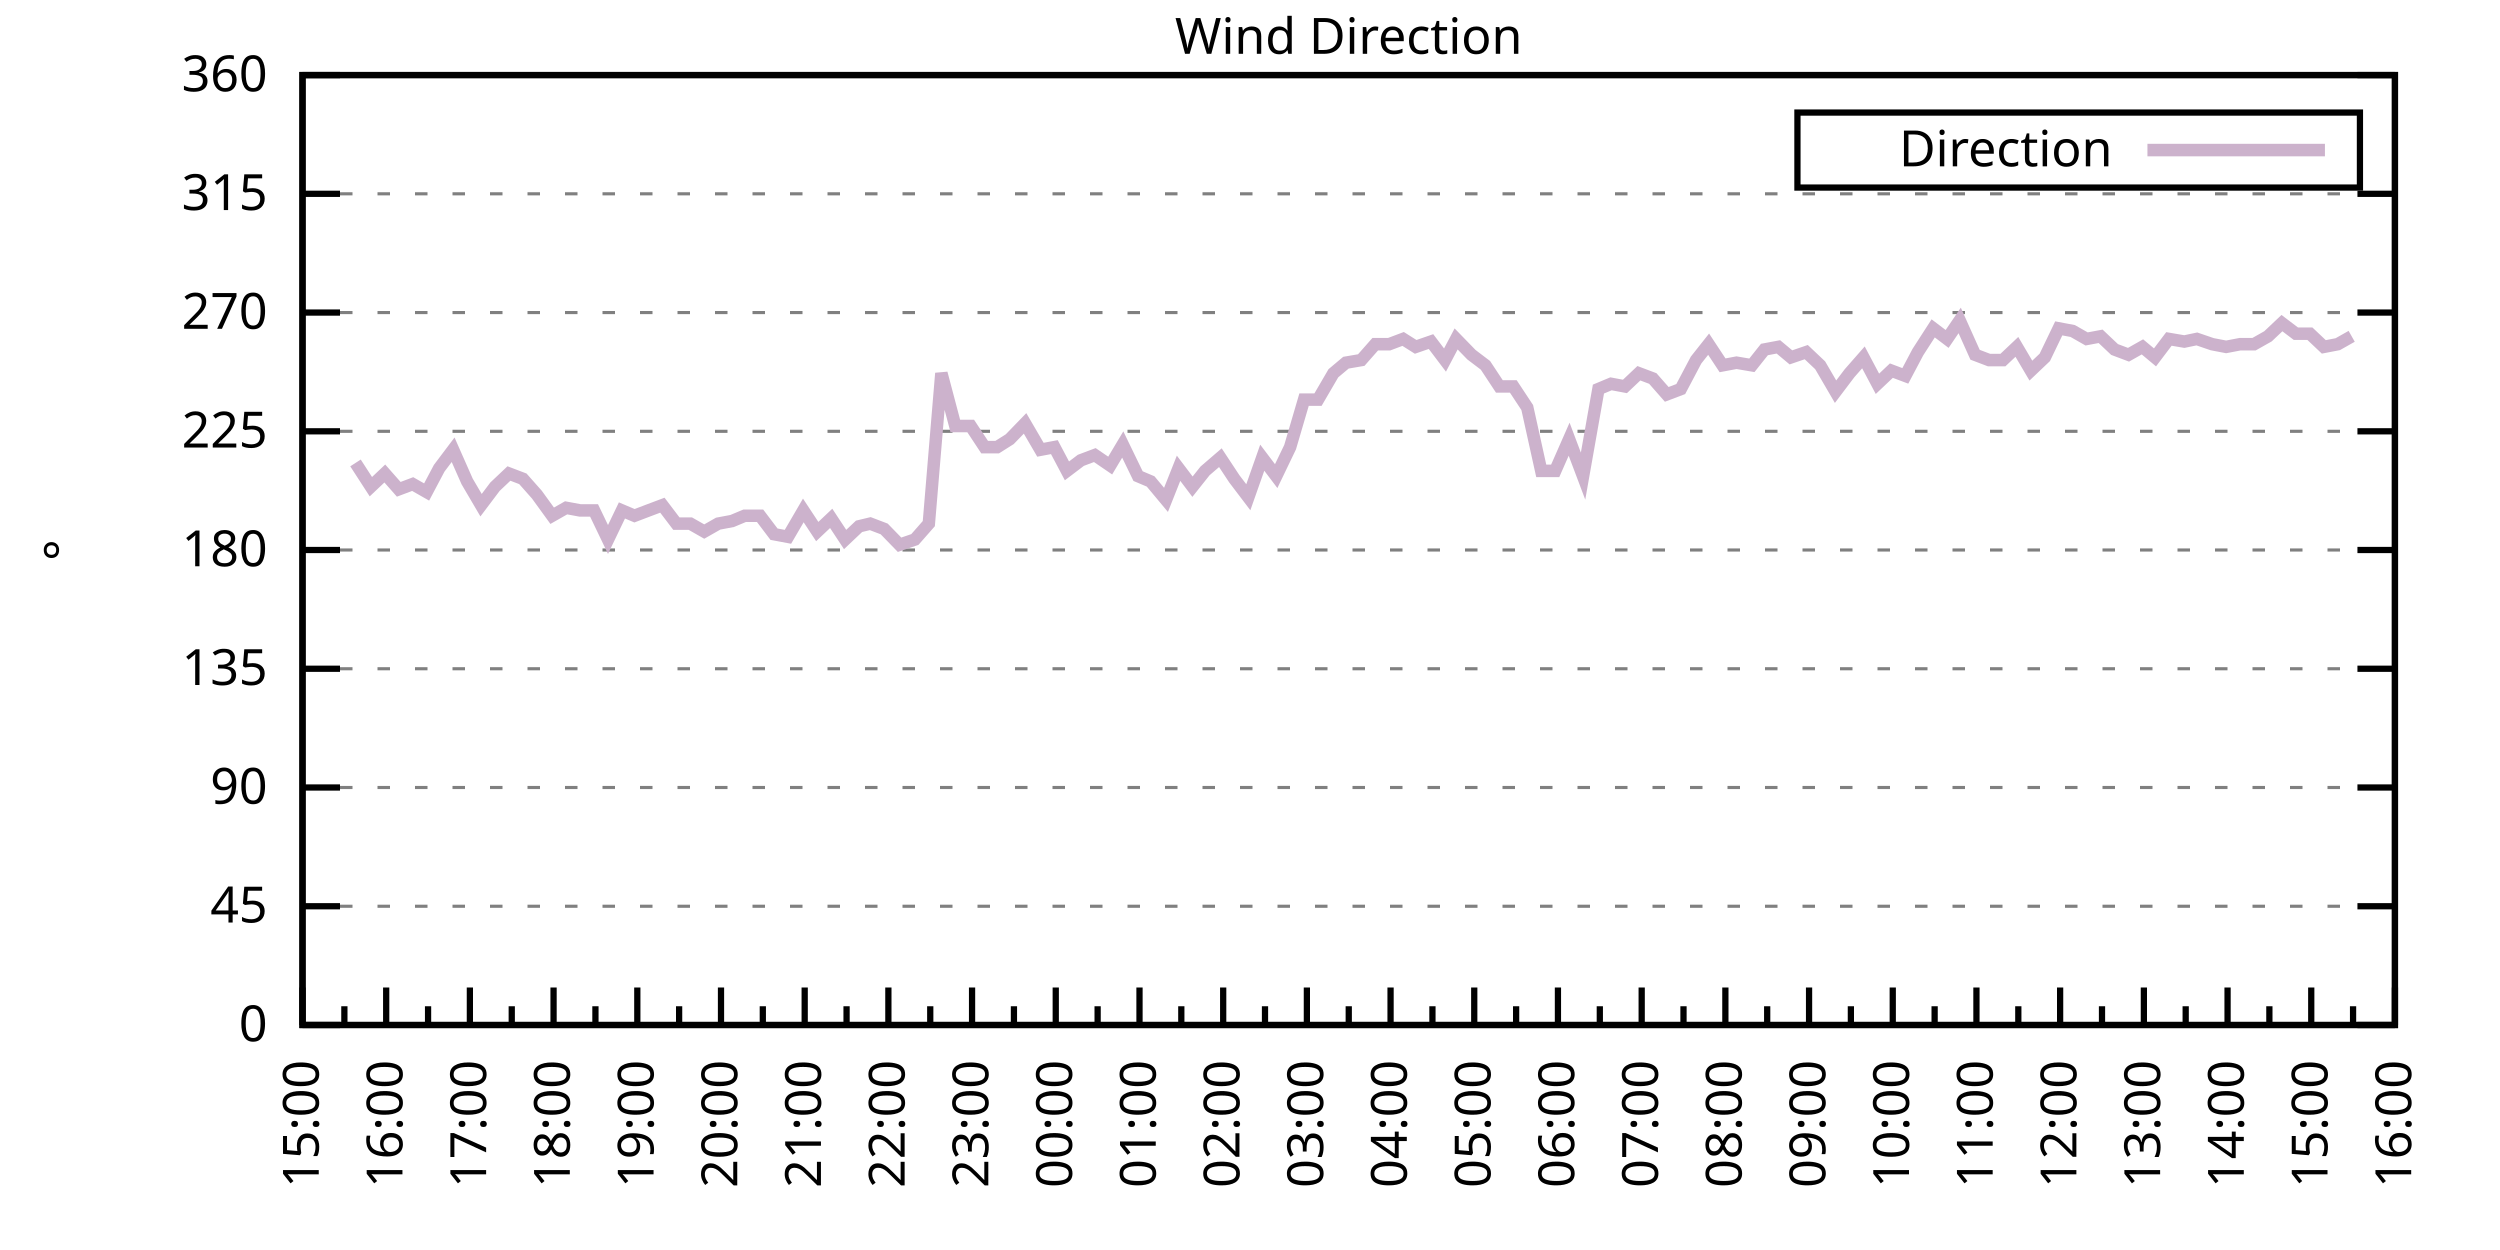
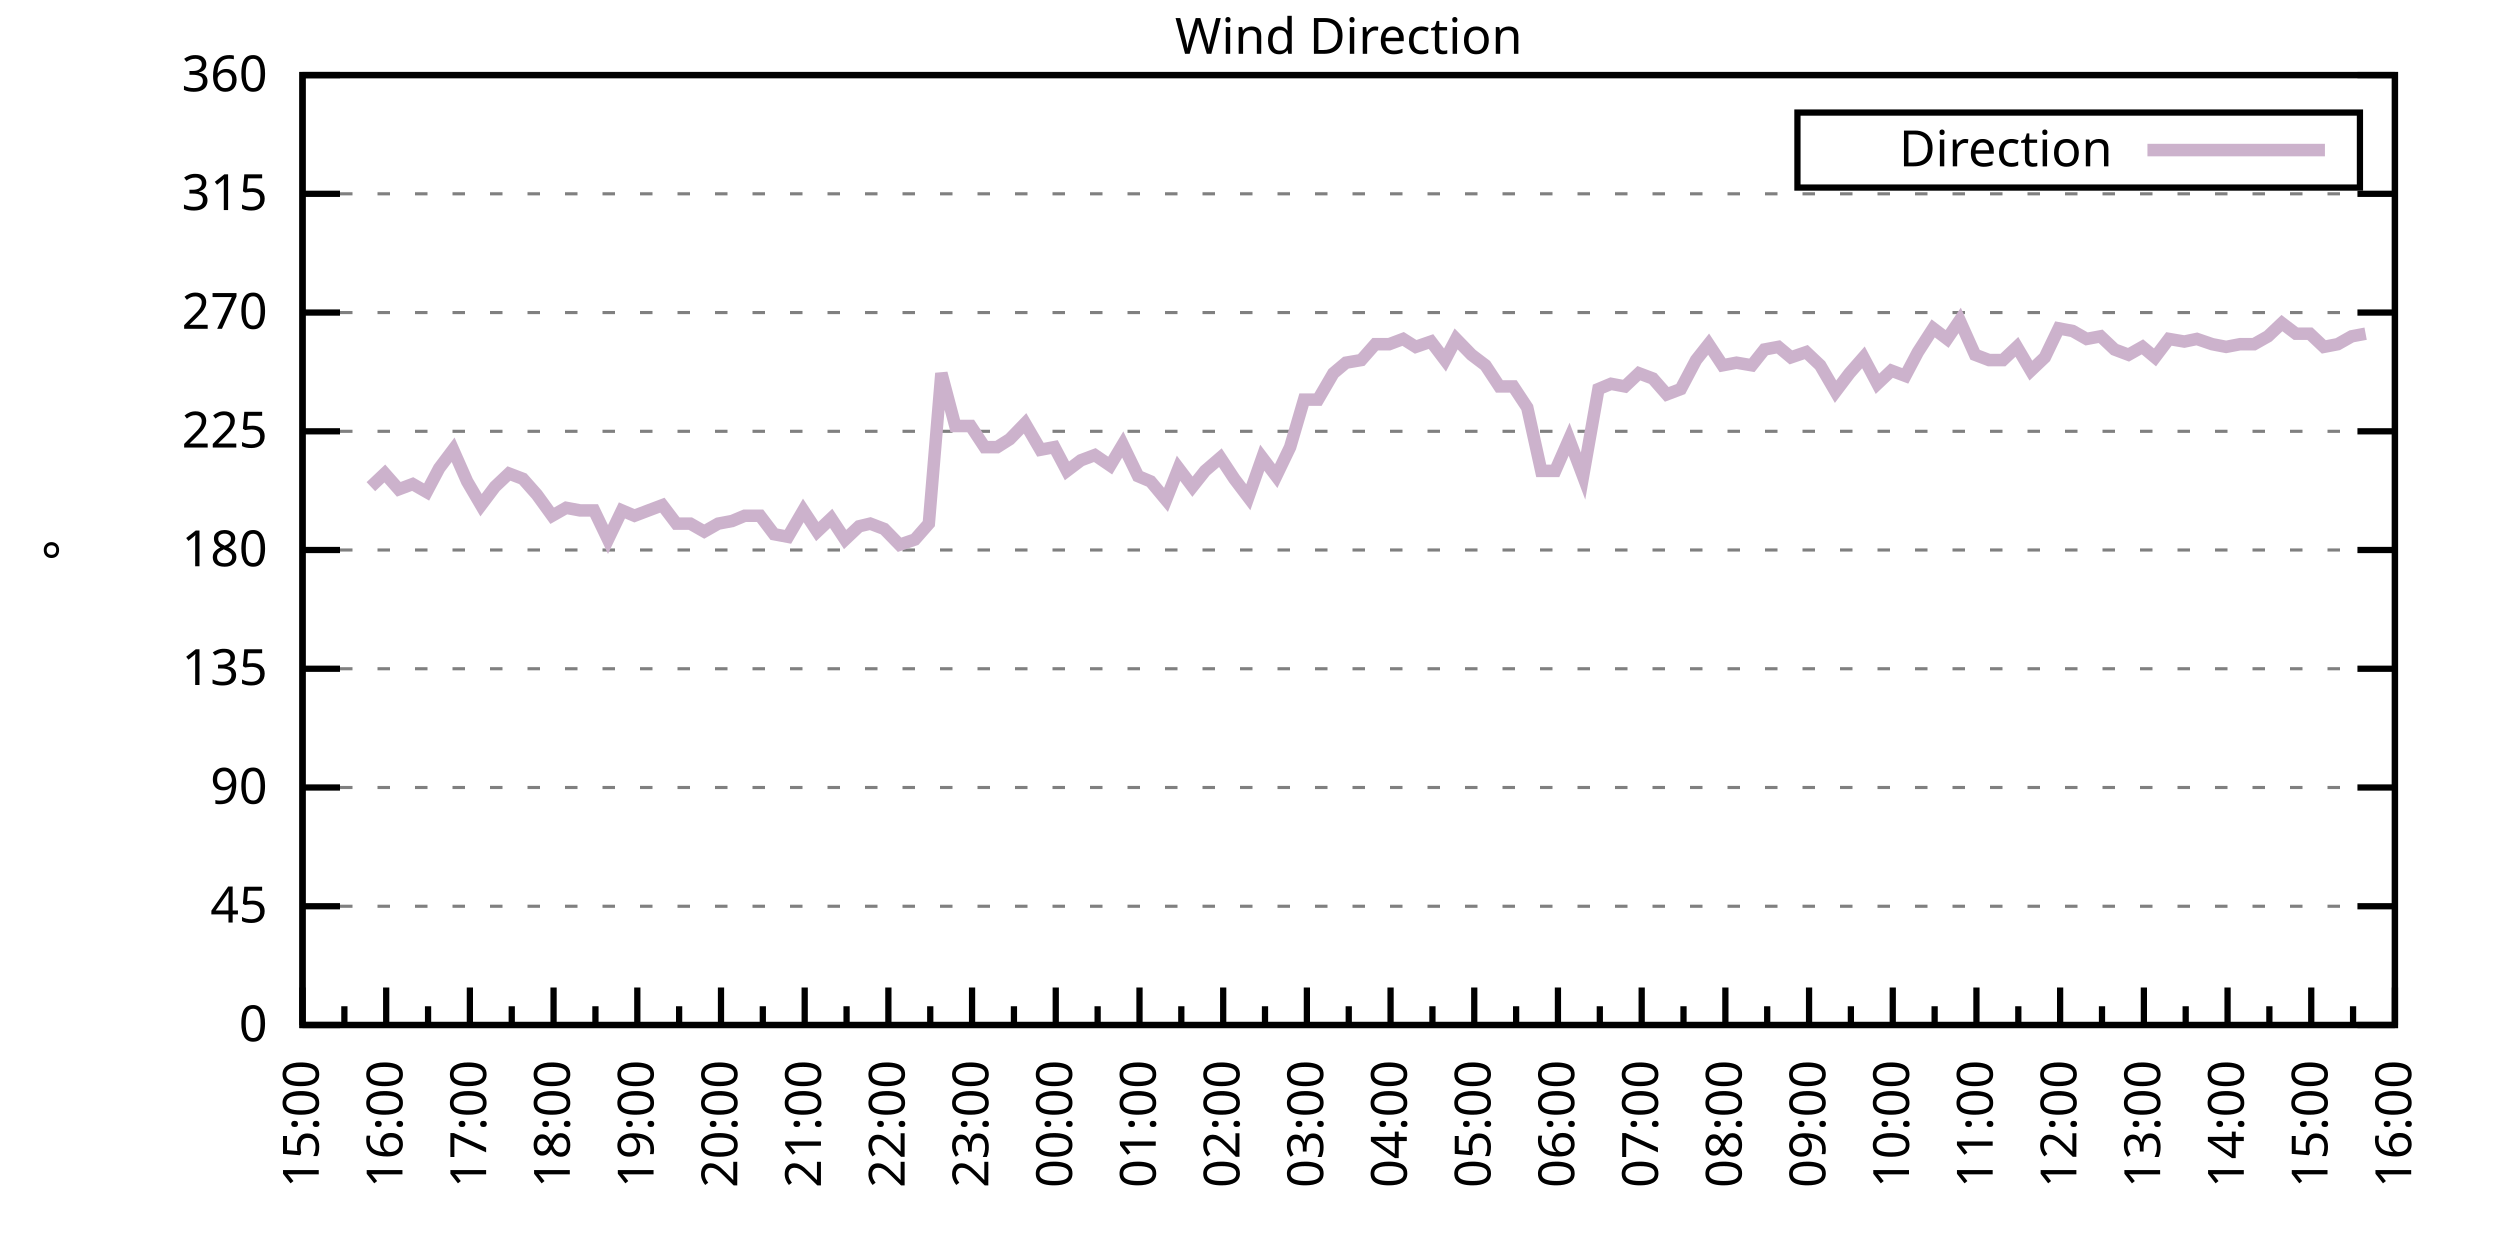
<svg xmlns="http://www.w3.org/2000/svg" xmlns:xlink="http://www.w3.org/1999/xlink" width="400" height="200" viewBox="0 0 400 200">
  <g id="gnuplot_canvas">
    <rect x="0" y="0" width="400" height="200" fill="none" />
    <defs>
      <circle id="gpDot" r="0.5" stroke-width="0.5" stroke="currentColor" />
      <path id="gpPt0" stroke-width="0.333" stroke="currentColor" d="M-1,0 h2 M0,-1 v2" />
      <path id="gpPt1" stroke-width="0.333" stroke="currentColor" d="M-1,-1 L1,1 M1,-1 L-1,1" />
      <path id="gpPt2" stroke-width="0.333" stroke="currentColor" d="M-1,0 L1,0 M0,-1 L0,1 M-1,-1 L1,1 M-1,1 L1,-1" />
      <rect id="gpPt3" stroke-width="0.333" stroke="currentColor" x="-1" y="-1" width="2" height="2" />
      <rect id="gpPt4" stroke-width="0.333" stroke="currentColor" fill="currentColor" x="-1" y="-1" width="2" height="2" />
      <circle id="gpPt5" stroke-width="0.333" stroke="currentColor" cx="0" cy="0" r="1" />
      <use xlink:href="#gpPt5" id="gpPt6" fill="currentColor" stroke="none" />
      <path id="gpPt7" stroke-width="0.333" stroke="currentColor" d="M0,-1.33 L-1.33,0.67 L1.33,0.67 z" />
      <use xlink:href="#gpPt7" id="gpPt8" fill="currentColor" stroke="none" />
      <use xlink:href="#gpPt7" id="gpPt9" stroke="currentColor" transform="rotate(180)" />
      <use xlink:href="#gpPt9" id="gpPt10" fill="currentColor" stroke="none" />
      <use xlink:href="#gpPt3" id="gpPt11" stroke="currentColor" transform="rotate(45)" />
      <use xlink:href="#gpPt11" id="gpPt12" fill="currentColor" stroke="none" />
      <path id="gpPt13" stroke-width="0.333" stroke="currentColor" d="M0,1.330 L1.265,0.411 L0.782,-1.067 L-0.782,-1.076 L-1.265,0.411 z" />
      <use xlink:href="#gpPt13" id="gpPt14" fill="currentColor" stroke="none" />
      <filter id="textbox" filterUnits="objectBoundingBox" x="0" y="0" height="1" width="1">
        <feFlood flood-color="white" flood-opacity="1" result="bgnd" />
        <feComposite in="SourceGraphic" in2="bgnd" operator="atop" />
      </filter>
      <filter id="greybox" filterUnits="objectBoundingBox" x="0" y="0" height="1" width="1">
        <feFlood flood-color="lightgrey" flood-opacity="1" result="grey" />
        <feComposite in="SourceGraphic" in2="grey" operator="atop" />
      </filter>
    </defs>
    <g fill="none" color="white" stroke="currentColor" stroke-width="1.00" stroke-linecap="butt" stroke-linejoin="miter">
</g>
    <g fill="none" color="black" stroke="currentColor" stroke-width="1.00" stroke-linecap="butt" stroke-linejoin="miter">
      <g stroke="none" shape-rendering="crispEdges">
        <polygon fill="rgb(255, 255, 255)" points="48.40,164.00 383.18,164.00 383.18,12.02 48.40,12.02 " />
      </g>
    </g>
    <g fill="none" color="black" stroke="currentColor" stroke-width="1.00" stroke-linecap="butt" stroke-linejoin="miter">
</g>
    <g fill="none" color="black" stroke="black" stroke-width="0.50" stroke-linecap="butt" stroke-linejoin="miter">
</g>
    <g fill="none" color="gray" stroke="currentColor" stroke-width="0.50" stroke-linecap="butt" stroke-linejoin="miter">
      <path stroke="gray" stroke-dasharray="2,4" class="gridline" d="M48.40,164.00 L383.19,164.00  " />
    </g>
    <g fill="none" color="gray" stroke="gray" stroke-width="1.00" stroke-linecap="butt" stroke-linejoin="miter">
</g>
    <g fill="none" color="black" stroke="currentColor" stroke-width="1.00" stroke-linecap="butt" stroke-linejoin="miter">
      <path stroke="black" d="M48.40,164.00 L54.40,164.00 M383.19,164.00 L377.19,164.00  " />
      <g transform="translate(42.80,166.60)" stroke="none" fill="black" font-family="Sans" font-size="8.00" text-anchor="end">
        <text>
          <tspan font-family="Sans"> 0</tspan>
        </text>
      </g>
    </g>
    <g fill="none" color="black" stroke="currentColor" stroke-width="1.00" stroke-linecap="butt" stroke-linejoin="miter">
</g>
    <g fill="none" color="black" stroke="black" stroke-width="0.50" stroke-linecap="butt" stroke-linejoin="miter">
</g>
    <g fill="none" color="gray" stroke="currentColor" stroke-width="0.50" stroke-linecap="butt" stroke-linejoin="miter">
      <path stroke="gray" stroke-dasharray="2,4" class="gridline" d="M48.40,145.00 L383.19,145.00  " />
    </g>
    <g fill="none" color="gray" stroke="gray" stroke-width="1.00" stroke-linecap="butt" stroke-linejoin="miter">
</g>
    <g fill="none" color="black" stroke="currentColor" stroke-width="1.00" stroke-linecap="butt" stroke-linejoin="miter">
      <path stroke="black" d="M48.40,145.00 L54.40,145.00 M383.19,145.00 L377.19,145.00  " />
      <g transform="translate(42.80,147.60)" stroke="none" fill="black" font-family="Sans" font-size="8.00" text-anchor="end">
        <text>
          <tspan font-family="Sans"> 45</tspan>
        </text>
      </g>
    </g>
    <g fill="none" color="black" stroke="currentColor" stroke-width="1.00" stroke-linecap="butt" stroke-linejoin="miter">
</g>
    <g fill="none" color="black" stroke="black" stroke-width="0.50" stroke-linecap="butt" stroke-linejoin="miter">
</g>
    <g fill="none" color="gray" stroke="currentColor" stroke-width="0.50" stroke-linecap="butt" stroke-linejoin="miter">
      <path stroke="gray" stroke-dasharray="2,4" class="gridline" d="M48.40,126.00 L383.19,126.00  " />
    </g>
    <g fill="none" color="gray" stroke="gray" stroke-width="1.00" stroke-linecap="butt" stroke-linejoin="miter">
</g>
    <g fill="none" color="black" stroke="currentColor" stroke-width="1.00" stroke-linecap="butt" stroke-linejoin="miter">
      <path stroke="black" d="M48.40,126.00 L54.40,126.00 M383.19,126.00 L377.19,126.00  " />
      <g transform="translate(42.80,128.60)" stroke="none" fill="black" font-family="Sans" font-size="8.00" text-anchor="end">
        <text>
          <tspan font-family="Sans"> 90</tspan>
        </text>
      </g>
    </g>
    <g fill="none" color="black" stroke="currentColor" stroke-width="1.00" stroke-linecap="butt" stroke-linejoin="miter">
</g>
    <g fill="none" color="black" stroke="black" stroke-width="0.50" stroke-linecap="butt" stroke-linejoin="miter">
</g>
    <g fill="none" color="gray" stroke="currentColor" stroke-width="0.50" stroke-linecap="butt" stroke-linejoin="miter">
      <path stroke="gray" stroke-dasharray="2,4" class="gridline" d="M48.40,107.00 L383.19,107.00  " />
    </g>
    <g fill="none" color="gray" stroke="gray" stroke-width="1.00" stroke-linecap="butt" stroke-linejoin="miter">
</g>
    <g fill="none" color="black" stroke="currentColor" stroke-width="1.00" stroke-linecap="butt" stroke-linejoin="miter">
      <path stroke="black" d="M48.40,107.00 L54.40,107.00 M383.19,107.00 L377.19,107.00  " />
      <g transform="translate(42.80,109.60)" stroke="none" fill="black" font-family="Sans" font-size="8.00" text-anchor="end">
        <text>
          <tspan font-family="Sans"> 135</tspan>
        </text>
      </g>
    </g>
    <g fill="none" color="black" stroke="currentColor" stroke-width="1.00" stroke-linecap="butt" stroke-linejoin="miter">
</g>
    <g fill="none" color="black" stroke="black" stroke-width="0.50" stroke-linecap="butt" stroke-linejoin="miter">
</g>
    <g fill="none" color="gray" stroke="currentColor" stroke-width="0.50" stroke-linecap="butt" stroke-linejoin="miter">
      <path stroke="gray" stroke-dasharray="2,4" class="gridline" d="M48.40,88.00 L383.19,88.00  " />
    </g>
    <g fill="none" color="gray" stroke="gray" stroke-width="1.00" stroke-linecap="butt" stroke-linejoin="miter">
</g>
    <g fill="none" color="black" stroke="currentColor" stroke-width="1.00" stroke-linecap="butt" stroke-linejoin="miter">
      <path stroke="black" d="M48.40,88.00 L54.40,88.00 M383.19,88.00 L377.19,88.00  " />
      <g transform="translate(42.80,90.60)" stroke="none" fill="black" font-family="Sans" font-size="8.00" text-anchor="end">
        <text>
          <tspan font-family="Sans"> 180</tspan>
        </text>
      </g>
    </g>
    <g fill="none" color="black" stroke="currentColor" stroke-width="1.00" stroke-linecap="butt" stroke-linejoin="miter">
</g>
    <g fill="none" color="black" stroke="black" stroke-width="0.50" stroke-linecap="butt" stroke-linejoin="miter">
</g>
    <g fill="none" color="gray" stroke="currentColor" stroke-width="0.50" stroke-linecap="butt" stroke-linejoin="miter">
      <path stroke="gray" stroke-dasharray="2,4" class="gridline" d="M48.40,69.01 L383.19,69.01  " />
    </g>
    <g fill="none" color="gray" stroke="gray" stroke-width="1.00" stroke-linecap="butt" stroke-linejoin="miter">
</g>
    <g fill="none" color="black" stroke="currentColor" stroke-width="1.00" stroke-linecap="butt" stroke-linejoin="miter">
      <path stroke="black" d="M48.40,69.01 L54.40,69.01 M383.19,69.01 L377.19,69.01  " />
      <g transform="translate(42.80,71.61)" stroke="none" fill="black" font-family="Sans" font-size="8.00" text-anchor="end">
        <text>
          <tspan font-family="Sans"> 225</tspan>
        </text>
      </g>
    </g>
    <g fill="none" color="black" stroke="currentColor" stroke-width="1.00" stroke-linecap="butt" stroke-linejoin="miter">
</g>
    <g fill="none" color="black" stroke="black" stroke-width="0.50" stroke-linecap="butt" stroke-linejoin="miter">
</g>
    <g fill="none" color="gray" stroke="currentColor" stroke-width="0.50" stroke-linecap="butt" stroke-linejoin="miter">
      <path stroke="gray" stroke-dasharray="2,4" class="gridline" d="M48.40,50.01 L383.19,50.01  " />
    </g>
    <g fill="none" color="gray" stroke="gray" stroke-width="1.00" stroke-linecap="butt" stroke-linejoin="miter">
</g>
    <g fill="none" color="black" stroke="currentColor" stroke-width="1.00" stroke-linecap="butt" stroke-linejoin="miter">
      <path stroke="black" d="M48.40,50.01 L54.40,50.01 M383.19,50.01 L377.19,50.01  " />
      <g transform="translate(42.80,52.61)" stroke="none" fill="black" font-family="Sans" font-size="8.00" text-anchor="end">
        <text>
          <tspan font-family="Sans"> 270</tspan>
        </text>
      </g>
    </g>
    <g fill="none" color="black" stroke="currentColor" stroke-width="1.00" stroke-linecap="butt" stroke-linejoin="miter">
</g>
    <g fill="none" color="black" stroke="black" stroke-width="0.50" stroke-linecap="butt" stroke-linejoin="miter">
</g>
    <g fill="none" color="gray" stroke="currentColor" stroke-width="0.50" stroke-linecap="butt" stroke-linejoin="miter">
      <path stroke="gray" stroke-dasharray="2,4" class="gridline" d="M48.40,31.01 L383.19,31.01  " />
    </g>
    <g fill="none" color="gray" stroke="gray" stroke-width="1.00" stroke-linecap="butt" stroke-linejoin="miter">
</g>
    <g fill="none" color="black" stroke="currentColor" stroke-width="1.00" stroke-linecap="butt" stroke-linejoin="miter">
      <path stroke="black" d="M48.40,31.01 L54.40,31.01 M383.19,31.01 L377.19,31.01  " />
      <g transform="translate(42.80,33.61)" stroke="none" fill="black" font-family="Sans" font-size="8.00" text-anchor="end">
        <text>
          <tspan font-family="Sans"> 315</tspan>
        </text>
      </g>
    </g>
    <g fill="none" color="black" stroke="currentColor" stroke-width="1.00" stroke-linecap="butt" stroke-linejoin="miter">
</g>
    <g fill="none" color="black" stroke="black" stroke-width="0.50" stroke-linecap="butt" stroke-linejoin="miter">
</g>
    <g fill="none" color="gray" stroke="currentColor" stroke-width="0.50" stroke-linecap="butt" stroke-linejoin="miter">
      <path stroke="gray" stroke-dasharray="2,4" class="gridline" d="M48.40,12.01 L383.19,12.01  " />
    </g>
    <g fill="none" color="gray" stroke="gray" stroke-width="1.00" stroke-linecap="butt" stroke-linejoin="miter">
</g>
    <g fill="none" color="black" stroke="currentColor" stroke-width="1.00" stroke-linecap="butt" stroke-linejoin="miter">
      <path stroke="black" d="M48.40,12.01 L54.40,12.01 M383.19,12.01 L377.19,12.01  " />
      <g transform="translate(42.80,14.61)" stroke="none" fill="black" font-family="Sans" font-size="8.00" text-anchor="end">
        <text>
          <tspan font-family="Sans"> 360</tspan>
        </text>
      </g>
    </g>
    <g fill="none" color="black" stroke="currentColor" stroke-width="1.00" stroke-linecap="butt" stroke-linejoin="miter">
      <path stroke="black" d="M48.40,164.00 L48.40,158.00  " />
      <g transform="translate(51.00,169.60) rotate(270)" stroke="none" fill="black" font-family="Sans" font-size="8.00" text-anchor="end">
        <text>
          <tspan font-family="Sans">15:00</tspan>
        </text>
      </g>
    </g>
    <g fill="none" color="black" stroke="currentColor" stroke-width="1.00" stroke-linecap="butt" stroke-linejoin="miter">
      <path stroke="black" d="M55.10,164.00 L55.10,161.00 M61.79,164.00 L61.79,158.00  " />
      <g transform="translate(64.39,169.60) rotate(270)" stroke="none" fill="black" font-family="Sans" font-size="8.00" text-anchor="end">
        <text>
          <tspan font-family="Sans">16:00</tspan>
        </text>
      </g>
    </g>
    <g fill="none" color="black" stroke="currentColor" stroke-width="1.00" stroke-linecap="butt" stroke-linejoin="miter">
      <path stroke="black" d="M68.49,164.00 L68.49,161.00 M75.18,164.00 L75.18,158.00  " />
      <g transform="translate(77.78,169.60) rotate(270)" stroke="none" fill="black" font-family="Sans" font-size="8.00" text-anchor="end">
        <text>
          <tspan font-family="Sans">17:00</tspan>
        </text>
      </g>
    </g>
    <g fill="none" color="black" stroke="currentColor" stroke-width="1.00" stroke-linecap="butt" stroke-linejoin="miter">
      <path stroke="black" d="M81.88,164.00 L81.88,161.00 M88.57,164.00 L88.57,158.00  " />
      <g transform="translate(91.17,169.60) rotate(270)" stroke="none" fill="black" font-family="Sans" font-size="8.00" text-anchor="end">
        <text>
          <tspan font-family="Sans">18:00</tspan>
        </text>
      </g>
    </g>
    <g fill="none" color="black" stroke="currentColor" stroke-width="1.00" stroke-linecap="butt" stroke-linejoin="miter">
      <path stroke="black" d="M95.27,164.00 L95.27,161.00 M101.97,164.00 L101.97,158.00  " />
      <g transform="translate(104.57,169.60) rotate(270)" stroke="none" fill="black" font-family="Sans" font-size="8.00" text-anchor="end">
        <text>
          <tspan font-family="Sans">19:00</tspan>
        </text>
      </g>
    </g>
    <g fill="none" color="black" stroke="currentColor" stroke-width="1.00" stroke-linecap="butt" stroke-linejoin="miter">
      <path stroke="black" d="M108.66,164.00 L108.66,161.00 M115.36,164.00 L115.36,158.00  " />
      <g transform="translate(117.96,169.60) rotate(270)" stroke="none" fill="black" font-family="Sans" font-size="8.00" text-anchor="end">
        <text>
          <tspan font-family="Sans">20:00</tspan>
        </text>
      </g>
    </g>
    <g fill="none" color="black" stroke="currentColor" stroke-width="1.00" stroke-linecap="butt" stroke-linejoin="miter">
      <path stroke="black" d="M122.05,164.00 L122.05,161.00 M128.75,164.00 L128.75,158.00  " />
      <g transform="translate(131.35,169.60) rotate(270)" stroke="none" fill="black" font-family="Sans" font-size="8.00" text-anchor="end">
        <text>
          <tspan font-family="Sans">21:00</tspan>
        </text>
      </g>
    </g>
    <g fill="none" color="black" stroke="currentColor" stroke-width="1.00" stroke-linecap="butt" stroke-linejoin="miter">
      <path stroke="black" d="M135.45,164.00 L135.45,161.00 M142.14,164.00 L142.14,158.00  " />
      <g transform="translate(144.74,169.60) rotate(270)" stroke="none" fill="black" font-family="Sans" font-size="8.00" text-anchor="end">
        <text>
          <tspan font-family="Sans">22:00</tspan>
        </text>
      </g>
    </g>
    <g fill="none" color="black" stroke="currentColor" stroke-width="1.00" stroke-linecap="butt" stroke-linejoin="miter">
      <path stroke="black" d="M148.84,164.00 L148.84,161.00 M155.53,164.00 L155.53,158.00  " />
      <g transform="translate(158.13,169.60) rotate(270)" stroke="none" fill="black" font-family="Sans" font-size="8.00" text-anchor="end">
        <text>
          <tspan font-family="Sans">23:00</tspan>
        </text>
      </g>
    </g>
    <g fill="none" color="black" stroke="currentColor" stroke-width="1.00" stroke-linecap="butt" stroke-linejoin="miter">
      <path stroke="black" d="M162.23,164.00 L162.23,161.00 M168.92,164.00 L168.92,158.00  " />
      <g transform="translate(171.52,169.60) rotate(270)" stroke="none" fill="black" font-family="Sans" font-size="8.00" text-anchor="end">
        <text>
          <tspan font-family="Sans">00:00</tspan>
        </text>
      </g>
    </g>
    <g fill="none" color="black" stroke="currentColor" stroke-width="1.00" stroke-linecap="butt" stroke-linejoin="miter">
      <path stroke="black" d="M175.62,164.00 L175.62,161.00 M182.32,164.00 L182.32,158.00  " />
      <g transform="translate(184.92,169.60) rotate(270)" stroke="none" fill="black" font-family="Sans" font-size="8.00" text-anchor="end">
        <text>
          <tspan font-family="Sans">01:00</tspan>
        </text>
      </g>
    </g>
    <g fill="none" color="black" stroke="currentColor" stroke-width="1.00" stroke-linecap="butt" stroke-linejoin="miter">
      <path stroke="black" d="M189.01,164.00 L189.01,161.00 M195.71,164.00 L195.71,158.00  " />
      <g transform="translate(198.31,169.60) rotate(270)" stroke="none" fill="black" font-family="Sans" font-size="8.00" text-anchor="end">
        <text>
          <tspan font-family="Sans">02:00</tspan>
        </text>
      </g>
    </g>
    <g fill="none" color="black" stroke="currentColor" stroke-width="1.00" stroke-linecap="butt" stroke-linejoin="miter">
      <path stroke="black" d="M202.40,164.00 L202.40,161.00 M209.10,164.00 L209.10,158.00  " />
      <g transform="translate(211.70,169.60) rotate(270)" stroke="none" fill="black" font-family="Sans" font-size="8.00" text-anchor="end">
        <text>
          <tspan font-family="Sans">03:00</tspan>
        </text>
      </g>
    </g>
    <g fill="none" color="black" stroke="currentColor" stroke-width="1.00" stroke-linecap="butt" stroke-linejoin="miter">
      <path stroke="black" d="M215.80,164.00 L215.80,161.00 M222.49,164.00 L222.49,158.00  " />
      <g transform="translate(225.09,169.60) rotate(270)" stroke="none" fill="black" font-family="Sans" font-size="8.00" text-anchor="end">
        <text>
          <tspan font-family="Sans">04:00</tspan>
        </text>
      </g>
    </g>
    <g fill="none" color="black" stroke="currentColor" stroke-width="1.00" stroke-linecap="butt" stroke-linejoin="miter">
      <path stroke="black" d="M229.19,164.00 L229.19,161.00 M235.88,164.00 L235.88,158.00  " />
      <g transform="translate(238.48,169.60) rotate(270)" stroke="none" fill="black" font-family="Sans" font-size="8.00" text-anchor="end">
        <text>
          <tspan font-family="Sans">05:00</tspan>
        </text>
      </g>
    </g>
    <g fill="none" color="black" stroke="currentColor" stroke-width="1.00" stroke-linecap="butt" stroke-linejoin="miter">
      <path stroke="black" d="M242.58,164.00 L242.58,161.00 M249.27,164.00 L249.27,158.00  " />
      <g transform="translate(251.87,169.60) rotate(270)" stroke="none" fill="black" font-family="Sans" font-size="8.00" text-anchor="end">
        <text>
          <tspan font-family="Sans">06:00</tspan>
        </text>
      </g>
    </g>
    <g fill="none" color="black" stroke="currentColor" stroke-width="1.00" stroke-linecap="butt" stroke-linejoin="miter">
      <path stroke="black" d="M255.97,164.00 L255.97,161.00 M262.67,164.00 L262.67,158.00  " />
      <g transform="translate(265.27,169.60) rotate(270)" stroke="none" fill="black" font-family="Sans" font-size="8.00" text-anchor="end">
        <text>
          <tspan font-family="Sans">07:00</tspan>
        </text>
      </g>
    </g>
    <g fill="none" color="black" stroke="currentColor" stroke-width="1.00" stroke-linecap="butt" stroke-linejoin="miter">
      <path stroke="black" d="M269.36,164.00 L269.36,161.00 M276.06,164.00 L276.06,158.00  " />
      <g transform="translate(278.66,169.60) rotate(270)" stroke="none" fill="black" font-family="Sans" font-size="8.00" text-anchor="end">
        <text>
          <tspan font-family="Sans">08:00</tspan>
        </text>
      </g>
    </g>
    <g fill="none" color="black" stroke="currentColor" stroke-width="1.00" stroke-linecap="butt" stroke-linejoin="miter">
      <path stroke="black" d="M282.75,164.00 L282.75,161.00 M289.45,164.00 L289.45,158.00  " />
      <g transform="translate(292.05,169.60) rotate(270)" stroke="none" fill="black" font-family="Sans" font-size="8.00" text-anchor="end">
        <text>
          <tspan font-family="Sans">09:00</tspan>
        </text>
      </g>
    </g>
    <g fill="none" color="black" stroke="currentColor" stroke-width="1.00" stroke-linecap="butt" stroke-linejoin="miter">
      <path stroke="black" d="M296.14,164.00 L296.14,161.00 M302.84,164.00 L302.84,158.00  " />
      <g transform="translate(305.44,169.60) rotate(270)" stroke="none" fill="black" font-family="Sans" font-size="8.00" text-anchor="end">
        <text>
          <tspan font-family="Sans">10:00</tspan>
        </text>
      </g>
    </g>
    <g fill="none" color="black" stroke="currentColor" stroke-width="1.00" stroke-linecap="butt" stroke-linejoin="miter">
      <path stroke="black" d="M309.54,164.00 L309.54,161.00 M316.23,164.00 L316.23,158.00  " />
      <g transform="translate(318.83,169.60) rotate(270)" stroke="none" fill="black" font-family="Sans" font-size="8.00" text-anchor="end">
        <text>
          <tspan font-family="Sans">11:00</tspan>
        </text>
      </g>
    </g>
    <g fill="none" color="black" stroke="currentColor" stroke-width="1.00" stroke-linecap="butt" stroke-linejoin="miter">
      <path stroke="black" d="M322.93,164.00 L322.93,161.00 M329.62,164.00 L329.62,158.00  " />
      <g transform="translate(332.22,169.60) rotate(270)" stroke="none" fill="black" font-family="Sans" font-size="8.00" text-anchor="end">
        <text>
          <tspan font-family="Sans">12:00</tspan>
        </text>
      </g>
    </g>
    <g fill="none" color="black" stroke="currentColor" stroke-width="1.00" stroke-linecap="butt" stroke-linejoin="miter">
      <path stroke="black" d="M336.32,164.00 L336.32,161.00 M343.02,164.00 L343.02,158.00  " />
      <g transform="translate(345.62,169.60) rotate(270)" stroke="none" fill="black" font-family="Sans" font-size="8.00" text-anchor="end">
        <text>
          <tspan font-family="Sans">13:00</tspan>
        </text>
      </g>
    </g>
    <g fill="none" color="black" stroke="currentColor" stroke-width="1.00" stroke-linecap="butt" stroke-linejoin="miter">
      <path stroke="black" d="M349.71,164.00 L349.71,161.00 M356.41,164.00 L356.41,158.00  " />
      <g transform="translate(359.01,169.60) rotate(270)" stroke="none" fill="black" font-family="Sans" font-size="8.00" text-anchor="end">
        <text>
          <tspan font-family="Sans">14:00</tspan>
        </text>
      </g>
    </g>
    <g fill="none" color="black" stroke="currentColor" stroke-width="1.00" stroke-linecap="butt" stroke-linejoin="miter">
      <path stroke="black" d="M363.10,164.00 L363.10,161.00 M369.80,164.00 L369.80,158.00  " />
      <g transform="translate(372.40,169.60) rotate(270)" stroke="none" fill="black" font-family="Sans" font-size="8.00" text-anchor="end">
        <text>
          <tspan font-family="Sans">15:00</tspan>
        </text>
      </g>
    </g>
    <g fill="none" color="black" stroke="currentColor" stroke-width="1.00" stroke-linecap="butt" stroke-linejoin="miter">
      <path stroke="black" d="M376.49,164.00 L376.49,161.00 M383.19,164.00 L383.19,158.00  " />
      <g transform="translate(385.79,169.60) rotate(270)" stroke="none" fill="black" font-family="Sans" font-size="8.00" text-anchor="end">
        <text>
          <tspan font-family="Sans">16:00</tspan>
        </text>
      </g>
    </g>
    <g fill="none" color="black" stroke="currentColor" stroke-width="1.00" stroke-linecap="butt" stroke-linejoin="miter">
</g>
    <g fill="none" color="black" stroke="currentColor" stroke-width="1.00" stroke-linecap="butt" stroke-linejoin="miter">
      <path stroke="black" d="M48.40,12.01 L48.40,164.00 L383.19,164.00 L383.19,12.01 L48.40,12.01 Z  " />
    </g>
    <g fill="none" color="black" stroke="currentColor" stroke-width="1.00" stroke-linecap="butt" stroke-linejoin="miter">
      <g transform="translate(12.80,88.01) rotate(270)" stroke="none" fill="black" font-family="Sans" font-size="8.00" text-anchor="middle">
        <text>
          <tspan font-family="Sans">°</tspan>
        </text>
      </g>
    </g>
    <g fill="none" color="black" stroke="currentColor" stroke-width="1.00" stroke-linecap="butt" stroke-linejoin="miter">
</g>
    <g fill="none" color="black" stroke="currentColor" stroke-width="1.00" stroke-linecap="butt" stroke-linejoin="miter">
      <path stroke="black" d="M287.59,30.01 L287.59,18.01 L377.59,18.01 L377.59,30.01 L287.59,30.01 Z  " />
    </g>
    <g id="Wind_direction_plot_1">
      <g fill="none" color="white" stroke="black" stroke-width="2.00" stroke-linecap="butt" stroke-linejoin="miter">
</g>
      <g fill="none" color="black" stroke="currentColor" stroke-width="2.00" stroke-linecap="butt" stroke-linejoin="miter">
        <g transform="translate(337.99,26.61)" stroke="none" fill="black" font-family="Sans" font-size="8.00" text-anchor="end">
          <text>
            <tspan font-family="Sans">Direction</tspan>
          </text>
        </g>
      </g>
      <g fill="none" color="black" stroke="currentColor" stroke-width="2.00" stroke-linecap="butt" stroke-linejoin="miter">
-         <path stroke="rgb(204, 178, 204)" d="M343.59,24.01 L371.99,24.01 M56.88,74.07 L59.34,77.87 L61.57,75.76 L63.80,78.29 L66.03,77.45 L68.26,78.72   L70.27,74.92 L72.50,71.96 L74.74,77.03 L76.97,80.83 L79.20,77.87 L81.43,75.76 L83.66,76.61 L85.90,79.14   L88.35,82.52 L90.58,81.25 L92.82,81.67 L95.05,81.67 L97.28,86.32 L99.51,81.67 L101.52,82.52 L103.75,81.67   L105.98,80.83 L108.22,83.78 L110.45,83.78 L112.68,85.05 L114.91,83.78 L117.14,83.36 L119.15,82.52 L121.61,82.52   L123.84,85.47 L126.07,85.89 L128.53,81.67 L130.76,85.05 L132.99,82.94 L135.22,86.32 L137.45,84.21 L139.24,83.78   L141.47,84.63 L143.93,87.16 L146.38,86.32 L148.61,83.78 L150.62,59.72 L152.85,68.16 L155.31,68.16 L157.54,71.54   L159.55,71.54 L161.56,70.27 L164.01,67.74 L166.47,71.96 L168.70,71.54 L170.71,75.34 L172.94,73.65 L175.17,72.81   L177.63,74.49 L179.64,71.12 L182.09,76.18 L184.10,77.03 L186.56,79.98 L188.57,74.92 L190.80,77.87 L192.81,75.34   L195.26,73.23 L197.49,76.61 L199.73,79.56 L201.96,73.23 L204.19,76.18 L206.42,71.54 L208.65,63.94 L210.88,63.94   L213.34,59.72 L215.35,58.03 L217.80,57.61 L220.04,55.07 L222.27,55.07 L224.50,54.23 L226.51,55.50 L228.96,54.65   L231.20,57.61 L232.98,54.23 L235.44,56.76 L237.67,58.45 L239.90,61.83 L242.13,61.83 L244.36,65.21 L246.60,75.34   L248.83,75.34 L251.06,70.27 L253.29,76.18 L255.75,62.25 L257.76,61.41 L259.99,61.83 L262.22,59.72 L264.45,60.56   L266.68,63.10 L268.92,62.25 L271.37,57.61 L273.38,55.07 L275.61,58.45 L277.84,58.03 L280.30,58.45 L282.31,55.92   L284.54,55.50 L286.55,57.18 L289.00,56.34 L291.23,58.45 L293.69,62.67 L295.92,59.72 L298.15,57.18 L300.39,61.41   L302.62,59.30 L304.85,60.14 L306.86,56.34 L309.31,52.54 L311.54,54.23 L313.55,51.27 L316.01,56.76 L318.24,57.61   L320.47,57.61 L322.70,55.50 L324.94,59.30 L327.17,57.18 L329.40,52.54 L331.63,52.96 L333.86,54.23 L336.10,53.81   L338.33,55.92 L340.56,56.76 L342.79,55.50 L344.80,57.18 L347.03,54.23 L349.49,54.65 L351.50,54.23 L353.95,55.07   L356.18,55.50 L358.42,55.07 L360.65,55.07 L362.88,53.81 L365.11,51.70 L367.34,53.39 L369.58,53.39 L371.81,55.50   L374.04,55.07 L376.27,53.81  " />
+         <path stroke="rgb(204, 178, 204)" d="M343.59,24.01 L371.99,24.01 M59.34,77.87 L61.57,75.76 L63.80,78.29 L66.03,77.45 L68.26,78.72 L70.27,74.92   L72.50,71.96 L74.74,77.03 L76.97,80.83 L79.20,77.87 L81.43,75.76 L83.66,76.61 L85.90,79.14 L88.35,82.52   L90.58,81.25 L92.82,81.67 L95.05,81.67 L97.28,86.32 L99.51,81.67 L101.52,82.52 L103.75,81.67 L105.98,80.83   L108.22,83.78 L110.45,83.78 L112.68,85.05 L114.91,83.78 L117.14,83.36 L119.15,82.52 L121.61,82.52 L123.84,85.47   L126.07,85.89 L128.53,81.67 L130.76,85.05 L132.99,82.94 L135.22,86.32 L137.45,84.21 L139.24,83.78 L141.47,84.63   L143.93,87.16 L146.38,86.32 L148.61,83.78 L150.62,59.72 L152.85,68.16 L155.31,68.16 L157.54,71.54 L159.55,71.54   L161.56,70.27 L164.01,67.74 L166.47,71.96 L168.70,71.54 L170.71,75.34 L172.94,73.65 L175.17,72.81 L177.63,74.49   L179.64,71.12 L182.09,76.18 L184.10,77.03 L186.56,79.98 L188.57,74.92 L190.80,77.87 L192.81,75.34 L195.26,73.23   L197.49,76.61 L199.73,79.56 L201.96,73.23 L204.19,76.18 L206.42,71.54 L208.65,63.94 L210.88,63.94 L213.34,59.72   L215.35,58.03 L217.80,57.61 L220.04,55.07 L222.27,55.07 L224.50,54.23 L226.51,55.50 L228.96,54.65 L231.20,57.61   L232.98,54.23 L235.44,56.76 L237.67,58.45 L239.90,61.83 L242.13,61.83 L244.36,65.21 L246.60,75.34 L248.83,75.34   L251.06,70.27 L253.29,76.18 L255.75,62.25 L257.76,61.41 L259.99,61.83 L262.22,59.72 L264.45,60.56 L266.68,63.10   L268.92,62.25 L271.37,57.61 L273.38,55.07 L275.61,58.45 L277.84,58.03 L280.30,58.45 L282.31,55.92 L284.54,55.50   L286.55,57.18 L289.00,56.34 L291.23,58.45 L293.69,62.67 L295.92,59.72 L298.15,57.18 L300.39,61.41 L302.62,59.30   L304.85,60.14 L306.86,56.34 L309.31,52.54 L311.54,54.23 L313.55,51.27 L316.01,56.76 L318.24,57.61 L320.47,57.61   L322.70,55.50 L324.94,59.30 L327.17,57.18 L329.40,52.54 L331.63,52.96 L333.86,54.23 L336.10,53.81 L338.33,55.92   L340.56,56.76 L342.79,55.50 L344.80,57.18 L347.03,54.23 L349.49,54.65 L351.50,54.23 L353.95,55.07 L356.18,55.50   L358.42,55.07 L360.65,55.07 L362.88,53.81 L365.11,51.70 L367.34,53.39 L369.58,53.39 L371.81,55.50 L374.04,55.07   L376.27,53.81 L378.50,53.39  " />
      </g>
    </g>
    <g fill="none" color="black" stroke="currentColor" stroke-width="2.00" stroke-linecap="butt" stroke-linejoin="miter">
</g>
    <g fill="none" color="black" stroke="black" stroke-width="1.00" stroke-linecap="butt" stroke-linejoin="miter">
</g>
    <g fill="none" color="black" stroke="currentColor" stroke-width="1.00" stroke-linecap="butt" stroke-linejoin="miter">
      <path stroke="black" d="M48.40,12.01 L48.40,164.00 L383.19,164.00 L383.19,12.01 L48.40,12.01 Z  " />
    </g>
    <g fill="none" color="black" stroke="currentColor" stroke-width="1.00" stroke-linecap="butt" stroke-linejoin="miter">
      <g transform="translate(215.79,8.61)" stroke="none" fill="black" font-family="Sans" font-size="8.00" text-anchor="middle">
        <text>
          <tspan font-family="Sans">Wind Direction</tspan>
        </text>
      </g>
    </g>
    <g fill="none" color="black" stroke="currentColor" stroke-width="1.00" stroke-linecap="butt" stroke-linejoin="miter">
</g>
  </g>
</svg>
